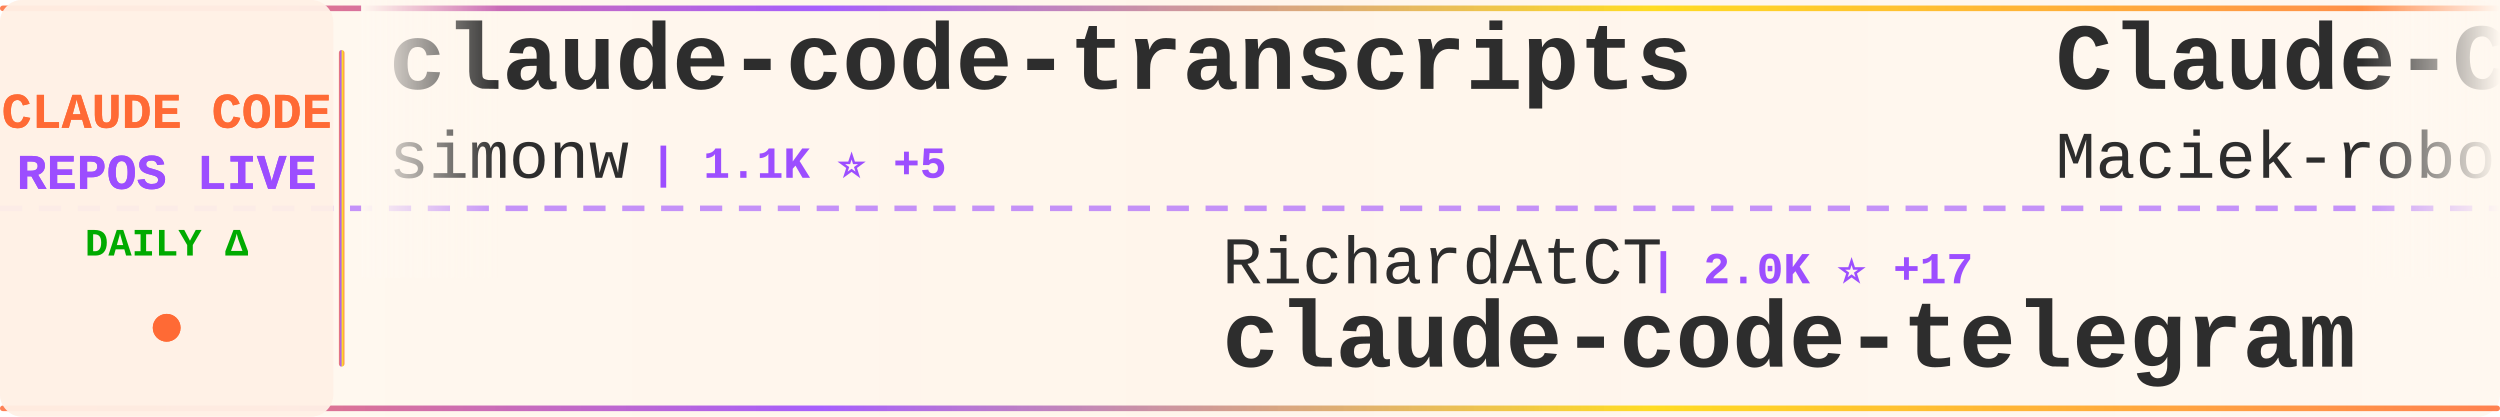
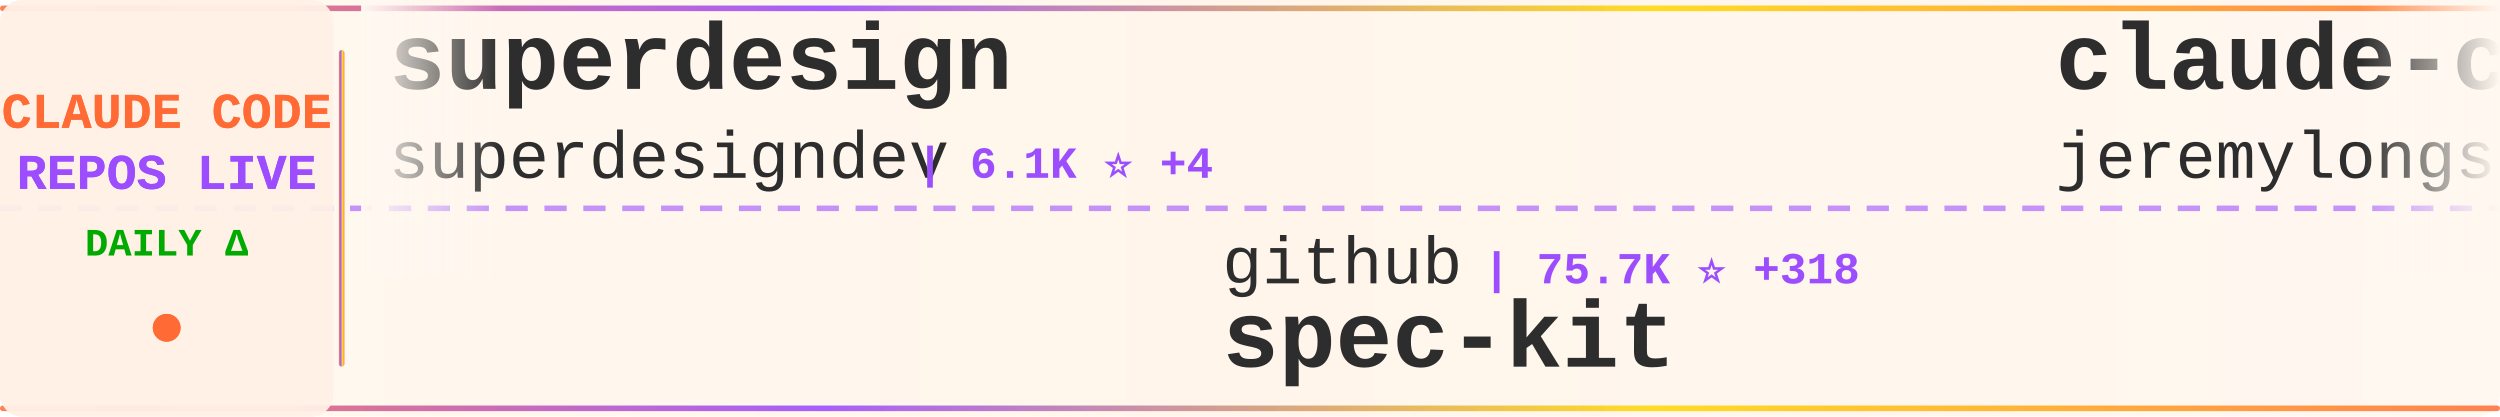
<svg xmlns="http://www.w3.org/2000/svg" width="900" height="150">
  <defs>
    <linearGradient id="tickerBg" x1="0%" y1="0%" x2="100%" y2="0%">
      <stop offset="0%" style="stop-color:#fff8f0;stop-opacity:0.98" />
      <stop offset="50%" style="stop-color:#fff5eb;stop-opacity:1" />
      <stop offset="100%" style="stop-color:#fff8f0;stop-opacity:0.98" />
    </linearGradient>
    <linearGradient id="borderGrad" x1="0%" y1="0%" x2="100%" y2="0%">
      <stop offset="0%" style="stop-color:#FF6B35;stop-opacity:0.85">
        <animate attributeName="stop-opacity" values="0.85;1;0.85" dur="2s" repeatCount="indefinite" />
      </stop>
      <stop offset="33%" style="stop-color:#9C4EFF;stop-opacity:0.9">
        <animate attributeName="stop-opacity" values="0.9;1;0.9" dur="2.2s" repeatCount="indefinite" />
      </stop>
      <stop offset="66%" style="stop-color:#FFD700;stop-opacity:0.85">
        <animate attributeName="stop-opacity" values="0.85;1;0.85" dur="1.8s" repeatCount="indefinite" />
      </stop>
      <stop offset="100%" style="stop-color:#FF6B35;stop-opacity:0.85">
        <animate attributeName="stop-opacity" values="0.85;1;0.85" dur="2s" repeatCount="indefinite" />
      </stop>
    </linearGradient>
    <filter id="textGlow">
      <feGaussianBlur stdDeviation="0.15" result="coloredBlur" />
      <feMerge>
        <feMergeNode in="coloredBlur" />
        <feMergeNode in="SourceGraphic" />
      </feMerge>
    </filter>
    <filter id="metricGlow">
      <feGaussianBlur stdDeviation="0.2" result="coloredBlur" />
      <feMerge>
        <feMergeNode in="coloredBlur" />
        <feMergeNode in="SourceGraphic" />
      </feMerge>
    </filter>
    <linearGradient id="leftFade" x1="0%" y1="0%" x2="100%" y2="0%">
      <stop offset="0%" style="stop-color:#fff8f0;stop-opacity:1" />
      <stop offset="100%" style="stop-color:#fff8f0;stop-opacity:0" />
    </linearGradient>
    <linearGradient id="rightFade" x1="0%" y1="0%" x2="100%" y2="0%">
      <stop offset="0%" style="stop-color:#fff8f0;stop-opacity:0" />
      <stop offset="100%" style="stop-color:#fff8f0;stop-opacity:1" />
    </linearGradient>
  </defs>
  <rect width="900" height="150" fill="url(#tickerBg)" rx="8" />
  <rect x="0" y="2" width="900" height="2" fill="url(#borderGrad)" rx="1" />
  <rect x="0" y="146" width="900" height="2" fill="url(#borderGrad)" rx="1" />
  <line x1="0" y1="75" x2="900" y2="75" stroke="#9C4EFF" stroke-width="2" stroke-dasharray="8 6" opacity="0.6" />
  <rect x="0" y="0" width="120" height="150" fill="#fff0e6" opacity="0.95" rx="8" />
  <text x="60" y="46" font-family="'Courier New', monospace" font-size="18" font-weight="bold" fill="#FF6B35" text-anchor="middle" filter="url(#textGlow)">
    CLAUDE CODE
  </text>
  <text x="60" y="68" font-family="'Courier New', monospace" font-size="18" font-weight="bold" fill="#9C4EFF" text-anchor="middle" filter="url(#textGlow)">
    REPOS LIVE
  </text>
  <text x="60" y="92" font-family="'Courier New', monospace" font-size="14" font-weight="bold" fill="#00aa00" text-anchor="middle">
    DAILY Δ
  </text>
  <circle cx="60" cy="118" r="5" fill="#FF6B35" filter="url(#metricGlow)">
    <animate attributeName="r" values="4;6;4" dur="1.5s" repeatCount="indefinite" />
    <animate attributeName="opacity" values="0.6;1;0.6" dur="1.5s" repeatCount="indefinite" />
  </circle>
  <rect x="122" y="18" width="2" height="114" fill="url(#borderGrad)" rx="1" />
  <clipPath id="tickerClip">
    <rect x="130" y="0" width="770" height="150" />
  </clipPath>
  <g clip-path="url(#tickerClip)">
    <g id="tickerItems">
      <animateTransform attributeName="transform" attributeType="XML" type="translate" from="0 0" to="-3000 0" dur="54s" repeatCount="indefinite" />
      <g transform="translate(0, 0)">
-         <text x="140" y="32" font-family="'Courier New', monospace" font-size="34" font-weight="bold" fill="#2d2d2d">claude-code-transcripts</text>
-         <text x="140" y="64" font-family="'Courier New', monospace" font-size="24" font-weight="normal" fill="#2d2d2d" opacity="1.0">simonw</text>
-         <text x="234" y="64" font-family="'Courier New', monospace" font-size="16" font-weight="bold" fill="#9C4EFF"> | 1.1K ⭐ +5</text>
+         <text x="140" y="32" font-family="'Courier New', monospace" font-size="34" font-weight="bold" fill="#2d2d2d">superdesign</text>
+         <text x="140" y="64" font-family="'Courier New', monospace" font-size="24" font-weight="normal" fill="#2d2d2d" opacity="1.0">superdesigndev</text>
+         <text x="330" y="64" font-family="'Courier New', monospace" font-size="16" font-weight="bold" fill="#9C4EFF"> | 6.1K ⭐ +4</text>
      </g>
      <g transform="translate(300, 0)">
-         <text x="140" y="102" font-family="'Courier New', monospace" font-size="24" font-weight="normal" fill="#2d2d2d" opacity="1.0">RichardAtCT</text>
-         <text x="294" y="102" font-family="'Courier New', monospace" font-size="16" font-weight="bold" fill="#9C4EFF"> | 2.0K ⭐ +17</text>
-         <text x="140" y="132" font-family="'Courier New', monospace" font-size="34" font-weight="bold" fill="#2d2d2d">claude-code-telegram</text>
+         <text x="140" y="102" font-family="'Courier New', monospace" font-size="24" font-weight="normal" fill="#2d2d2d" opacity="1.0">github</text>
+         <text x="234" y="102" font-family="'Courier New', monospace" font-size="16" font-weight="bold" fill="#9C4EFF"> | 75.7K ⭐ +318</text>
+         <text x="140" y="132" font-family="'Courier New', monospace" font-size="34" font-weight="bold" fill="#2d2d2d">spec-kit</text>
      </g>
      <g transform="translate(600, 0)">
-         <text x="140" y="32" font-family="'Courier New', monospace" font-size="34" font-weight="bold" fill="#2d2d2d">Claude-Code-Usage-Monito...</text>
-         <text x="140" y="64" font-family="'Courier New', monospace" font-size="24" font-weight="normal" fill="#2d2d2d" opacity="1.0">Maciek-roboblog</text>
-         <text x="342" y="64" font-family="'Courier New', monospace" font-size="16" font-weight="bold" fill="#9C4EFF"> | 6.9K ⭐ +11</text>
+         <text x="140" y="32" font-family="'Courier New', monospace" font-size="34" font-weight="bold" fill="#2d2d2d">claude-code-plugins-plus...</text>
+         <text x="140" y="64" font-family="'Courier New', monospace" font-size="24" font-weight="normal" fill="#2d2d2d" opacity="1.0">jeremylongshore</text>
+         <text x="342" y="64" font-family="'Courier New', monospace" font-size="16" font-weight="bold" fill="#9C4EFF"> | 1.6K ⭐ +9</text>
      </g>
      <g transform="translate(900, 0)">
-         <text x="140" y="102" font-family="'Courier New', monospace" font-size="24" font-weight="normal" fill="#2d2d2d" opacity="1.0">browser-use</text>
-         <text x="294" y="102" font-family="'Courier New', monospace" font-size="16" font-weight="bold" fill="#9C4EFF"> | 80.2K ⭐ +206</text>
-         <text x="140" y="132" font-family="'Courier New', monospace" font-size="34" font-weight="bold" fill="#2d2d2d">browser-use</text>
+         <text x="140" y="102" font-family="'Courier New', monospace" font-size="24" font-weight="normal" fill="#2d2d2d" opacity="1.0">FlorianBruniaux</text>
+         <text x="342" y="102" font-family="'Courier New', monospace" font-size="16" font-weight="bold" fill="#9C4EFF"> | 1.2K ⭐ +107</text>
+         <text x="140" y="132" font-family="'Courier New', monospace" font-size="34" font-weight="bold" fill="#2d2d2d">claude-code-ultimate-gui...</text>
      </g>
      <g transform="translate(1200, 0)">
-         <text x="140" y="32" font-family="'Courier New', monospace" font-size="34" font-weight="bold" fill="#2d2d2d">free-claude-code</text>
-         <text x="140" y="64" font-family="'Courier New', monospace" font-size="24" font-weight="normal" fill="#2d2d2d" opacity="1.0">Alishahryar1</text>
-         <text x="306" y="64" font-family="'Courier New', monospace" font-size="16" font-weight="bold" fill="#9C4EFF"> | 876 ⭐ +16</text>
+         <text x="140" y="32" font-family="'Courier New', monospace" font-size="34" font-weight="bold" fill="#2d2d2d">wechat-bot</text>
+         <text x="140" y="64" font-family="'Courier New', monospace" font-size="24" font-weight="normal" fill="#2d2d2d" opacity="1.0">cixingguangming55555</text>
+         <text x="402" y="64" font-family="'Courier New', monospace" font-size="16" font-weight="bold" fill="#9C4EFF"> | 2.5K ⭐</text>
      </g>
      <g transform="translate(1500, 0)">
-         <text x="140" y="102" font-family="'Courier New', monospace" font-size="24" font-weight="normal" fill="#2d2d2d" opacity="1.0">d-kimuson</text>
-         <text x="270" y="102" font-family="'Courier New', monospace" font-size="16" font-weight="bold" fill="#9C4EFF"> | 960 ⭐ +6</text>
-         <text x="140" y="132" font-family="'Courier New', monospace" font-size="34" font-weight="bold" fill="#2d2d2d">claude-code-viewer</text>
+         <text x="140" y="102" font-family="'Courier New', monospace" font-size="24" font-weight="normal" fill="#2d2d2d" opacity="1.0">1rgs</text>
+         <text x="210" y="102" font-family="'Courier New', monospace" font-size="16" font-weight="bold" fill="#9C4EFF"> | 3.2K ⭐ +13</text>
+         <text x="140" y="132" font-family="'Courier New', monospace" font-size="34" font-weight="bold" fill="#2d2d2d">claude-code-proxy</text>
      </g>
      <g transform="translate(1800, 0)">
-         <text x="140" y="32" font-family="'Courier New', monospace" font-size="34" font-weight="bold" fill="#2d2d2d">claude-code-showcase</text>
-         <text x="140" y="64" font-family="'Courier New', monospace" font-size="24" font-weight="normal" fill="#2d2d2d" opacity="1.0">ChrisWiles</text>
-         <text x="282" y="64" font-family="'Courier New', monospace" font-size="16" font-weight="bold" fill="#9C4EFF"> | 5.5K ⭐ +11</text>
+         <text x="140" y="32" font-family="'Courier New', monospace" font-size="34" font-weight="bold" fill="#2d2d2d">claude-code-tresor</text>
+         <text x="140" y="64" font-family="'Courier New', monospace" font-size="24" font-weight="normal" fill="#2d2d2d" opacity="1.0">alirezarezvani</text>
+         <text x="330" y="64" font-family="'Courier New', monospace" font-size="16" font-weight="bold" fill="#9C4EFF"> | 599 ⭐ +7</text>
      </g>
      <g transform="translate(2100, 0)">
-         <text x="140" y="102" font-family="'Courier New', monospace" font-size="24" font-weight="normal" fill="#2d2d2d" opacity="1.0">opactorai</text>
-         <text x="270" y="102" font-family="'Courier New', monospace" font-size="16" font-weight="bold" fill="#9C4EFF"> | 3.8K ⭐ +2</text>
-         <text x="140" y="132" font-family="'Courier New', monospace" font-size="34" font-weight="bold" fill="#2d2d2d">Claudable</text>
+         <text x="140" y="102" font-family="'Courier New', monospace" font-size="24" font-weight="normal" fill="#2d2d2d" opacity="1.0">anthropics</text>
+         <text x="282" y="102" font-family="'Courier New', monospace" font-size="16" font-weight="bold" fill="#9C4EFF"> | 600 ⭐ +2</text>
+         <text x="140" y="132" font-family="'Courier New', monospace" font-size="34" font-weight="bold" fill="#2d2d2d">claude-code-base-action</text>
      </g>
      <g transform="translate(2400, 0)">
-         <text x="140" y="32" font-family="'Courier New', monospace" font-size="34" font-weight="bold" fill="#2d2d2d">ralph-claude-code</text>
-         <text x="140" y="64" font-family="'Courier New', monospace" font-size="24" font-weight="normal" fill="#2d2d2d" opacity="1.0">frankbria</text>
-         <text x="270" y="64" font-family="'Courier New', monospace" font-size="16" font-weight="bold" fill="#9C4EFF"> | 7.7K ⭐ +42</text>
+         <text x="140" y="32" font-family="'Courier New', monospace" font-size="34" font-weight="bold" fill="#2d2d2d">cc</text>
+         <text x="140" y="64" font-family="'Courier New', monospace" font-size="24" font-weight="normal" fill="#2d2d2d" opacity="1.0">kn1026</text>
+         <text x="234" y="64" font-family="'Courier New', monospace" font-size="16" font-weight="bold" fill="#9C4EFF"> | 704 ⭐</text>
      </g>
      <g transform="translate(2700, 0)">
-         <text x="140" y="102" font-family="'Courier New', monospace" font-size="24" font-weight="normal" fill="#2d2d2d" opacity="1.0">bfly123</text>
-         <text x="246" y="102" font-family="'Courier New', monospace" font-size="16" font-weight="bold" fill="#9C4EFF"> | 1.5K ⭐ +26</text>
-         <text x="140" y="132" font-family="'Courier New', monospace" font-size="34" font-weight="bold" fill="#2d2d2d">claude_code_bridge</text>
+         <text x="140" y="102" font-family="'Courier New', monospace" font-size="24" font-weight="normal" fill="#2d2d2d" opacity="1.0">pedrohcgs</text>
+         <text x="270" y="102" font-family="'Courier New', monospace" font-size="16" font-weight="bold" fill="#9C4EFF"> | 592 ⭐ +13</text>
+         <text x="140" y="132" font-family="'Courier New', monospace" font-size="34" font-weight="bold" fill="#2d2d2d">claude-code-my-workflow</text>
      </g>
      <g transform="translate(3000, 0)">
-         <text x="140" y="32" font-family="'Courier New', monospace" font-size="34" font-weight="bold" fill="#2d2d2d">claude-code-transcripts</text>
-         <text x="140" y="64" font-family="'Courier New', monospace" font-size="24" font-weight="normal" fill="#2d2d2d" opacity="1.0">simonw</text>
-         <text x="234" y="64" font-family="'Courier New', monospace" font-size="16" font-weight="bold" fill="#9C4EFF"> | 1.1K ⭐ +5</text>
+         <text x="140" y="32" font-family="'Courier New', monospace" font-size="34" font-weight="bold" fill="#2d2d2d">superdesign</text>
+         <text x="140" y="64" font-family="'Courier New', monospace" font-size="24" font-weight="normal" fill="#2d2d2d" opacity="1.0">superdesigndev</text>
+         <text x="330" y="64" font-family="'Courier New', monospace" font-size="16" font-weight="bold" fill="#9C4EFF"> | 6.1K ⭐ +4</text>
      </g>
      <g transform="translate(3300, 0)">
-         <text x="140" y="102" font-family="'Courier New', monospace" font-size="24" font-weight="normal" fill="#2d2d2d" opacity="1.0">RichardAtCT</text>
-         <text x="294" y="102" font-family="'Courier New', monospace" font-size="16" font-weight="bold" fill="#9C4EFF"> | 2.0K ⭐ +17</text>
-         <text x="140" y="132" font-family="'Courier New', monospace" font-size="34" font-weight="bold" fill="#2d2d2d">claude-code-telegram</text>
+         <text x="140" y="102" font-family="'Courier New', monospace" font-size="24" font-weight="normal" fill="#2d2d2d" opacity="1.0">github</text>
+         <text x="234" y="102" font-family="'Courier New', monospace" font-size="16" font-weight="bold" fill="#9C4EFF"> | 75.7K ⭐ +318</text>
+         <text x="140" y="132" font-family="'Courier New', monospace" font-size="34" font-weight="bold" fill="#2d2d2d">spec-kit</text>
      </g>
      <g transform="translate(3600, 0)">
-         <text x="140" y="32" font-family="'Courier New', monospace" font-size="34" font-weight="bold" fill="#2d2d2d">Claude-Code-Usage-Monito...</text>
-         <text x="140" y="64" font-family="'Courier New', monospace" font-size="24" font-weight="normal" fill="#2d2d2d" opacity="1.0">Maciek-roboblog</text>
-         <text x="342" y="64" font-family="'Courier New', monospace" font-size="16" font-weight="bold" fill="#9C4EFF"> | 6.9K ⭐ +11</text>
+         <text x="140" y="32" font-family="'Courier New', monospace" font-size="34" font-weight="bold" fill="#2d2d2d">claude-code-plugins-plus...</text>
+         <text x="140" y="64" font-family="'Courier New', monospace" font-size="24" font-weight="normal" fill="#2d2d2d" opacity="1.0">jeremylongshore</text>
+         <text x="342" y="64" font-family="'Courier New', monospace" font-size="16" font-weight="bold" fill="#9C4EFF"> | 1.6K ⭐ +9</text>
      </g>
      <g transform="translate(3900, 0)">
-         <text x="140" y="102" font-family="'Courier New', monospace" font-size="24" font-weight="normal" fill="#2d2d2d" opacity="1.0">browser-use</text>
-         <text x="294" y="102" font-family="'Courier New', monospace" font-size="16" font-weight="bold" fill="#9C4EFF"> | 80.2K ⭐ +206</text>
-         <text x="140" y="132" font-family="'Courier New', monospace" font-size="34" font-weight="bold" fill="#2d2d2d">browser-use</text>
+         <text x="140" y="102" font-family="'Courier New', monospace" font-size="24" font-weight="normal" fill="#2d2d2d" opacity="1.0">FlorianBruniaux</text>
+         <text x="342" y="102" font-family="'Courier New', monospace" font-size="16" font-weight="bold" fill="#9C4EFF"> | 1.2K ⭐ +107</text>
+         <text x="140" y="132" font-family="'Courier New', monospace" font-size="34" font-weight="bold" fill="#2d2d2d">claude-code-ultimate-gui...</text>
      </g>
    </g>
  </g>
  <rect x="130" y="0" width="50" height="100" fill="url(#leftFade)" />
  <rect x="850" y="0" width="50" height="100" fill="url(#rightFade)" />
</svg>
